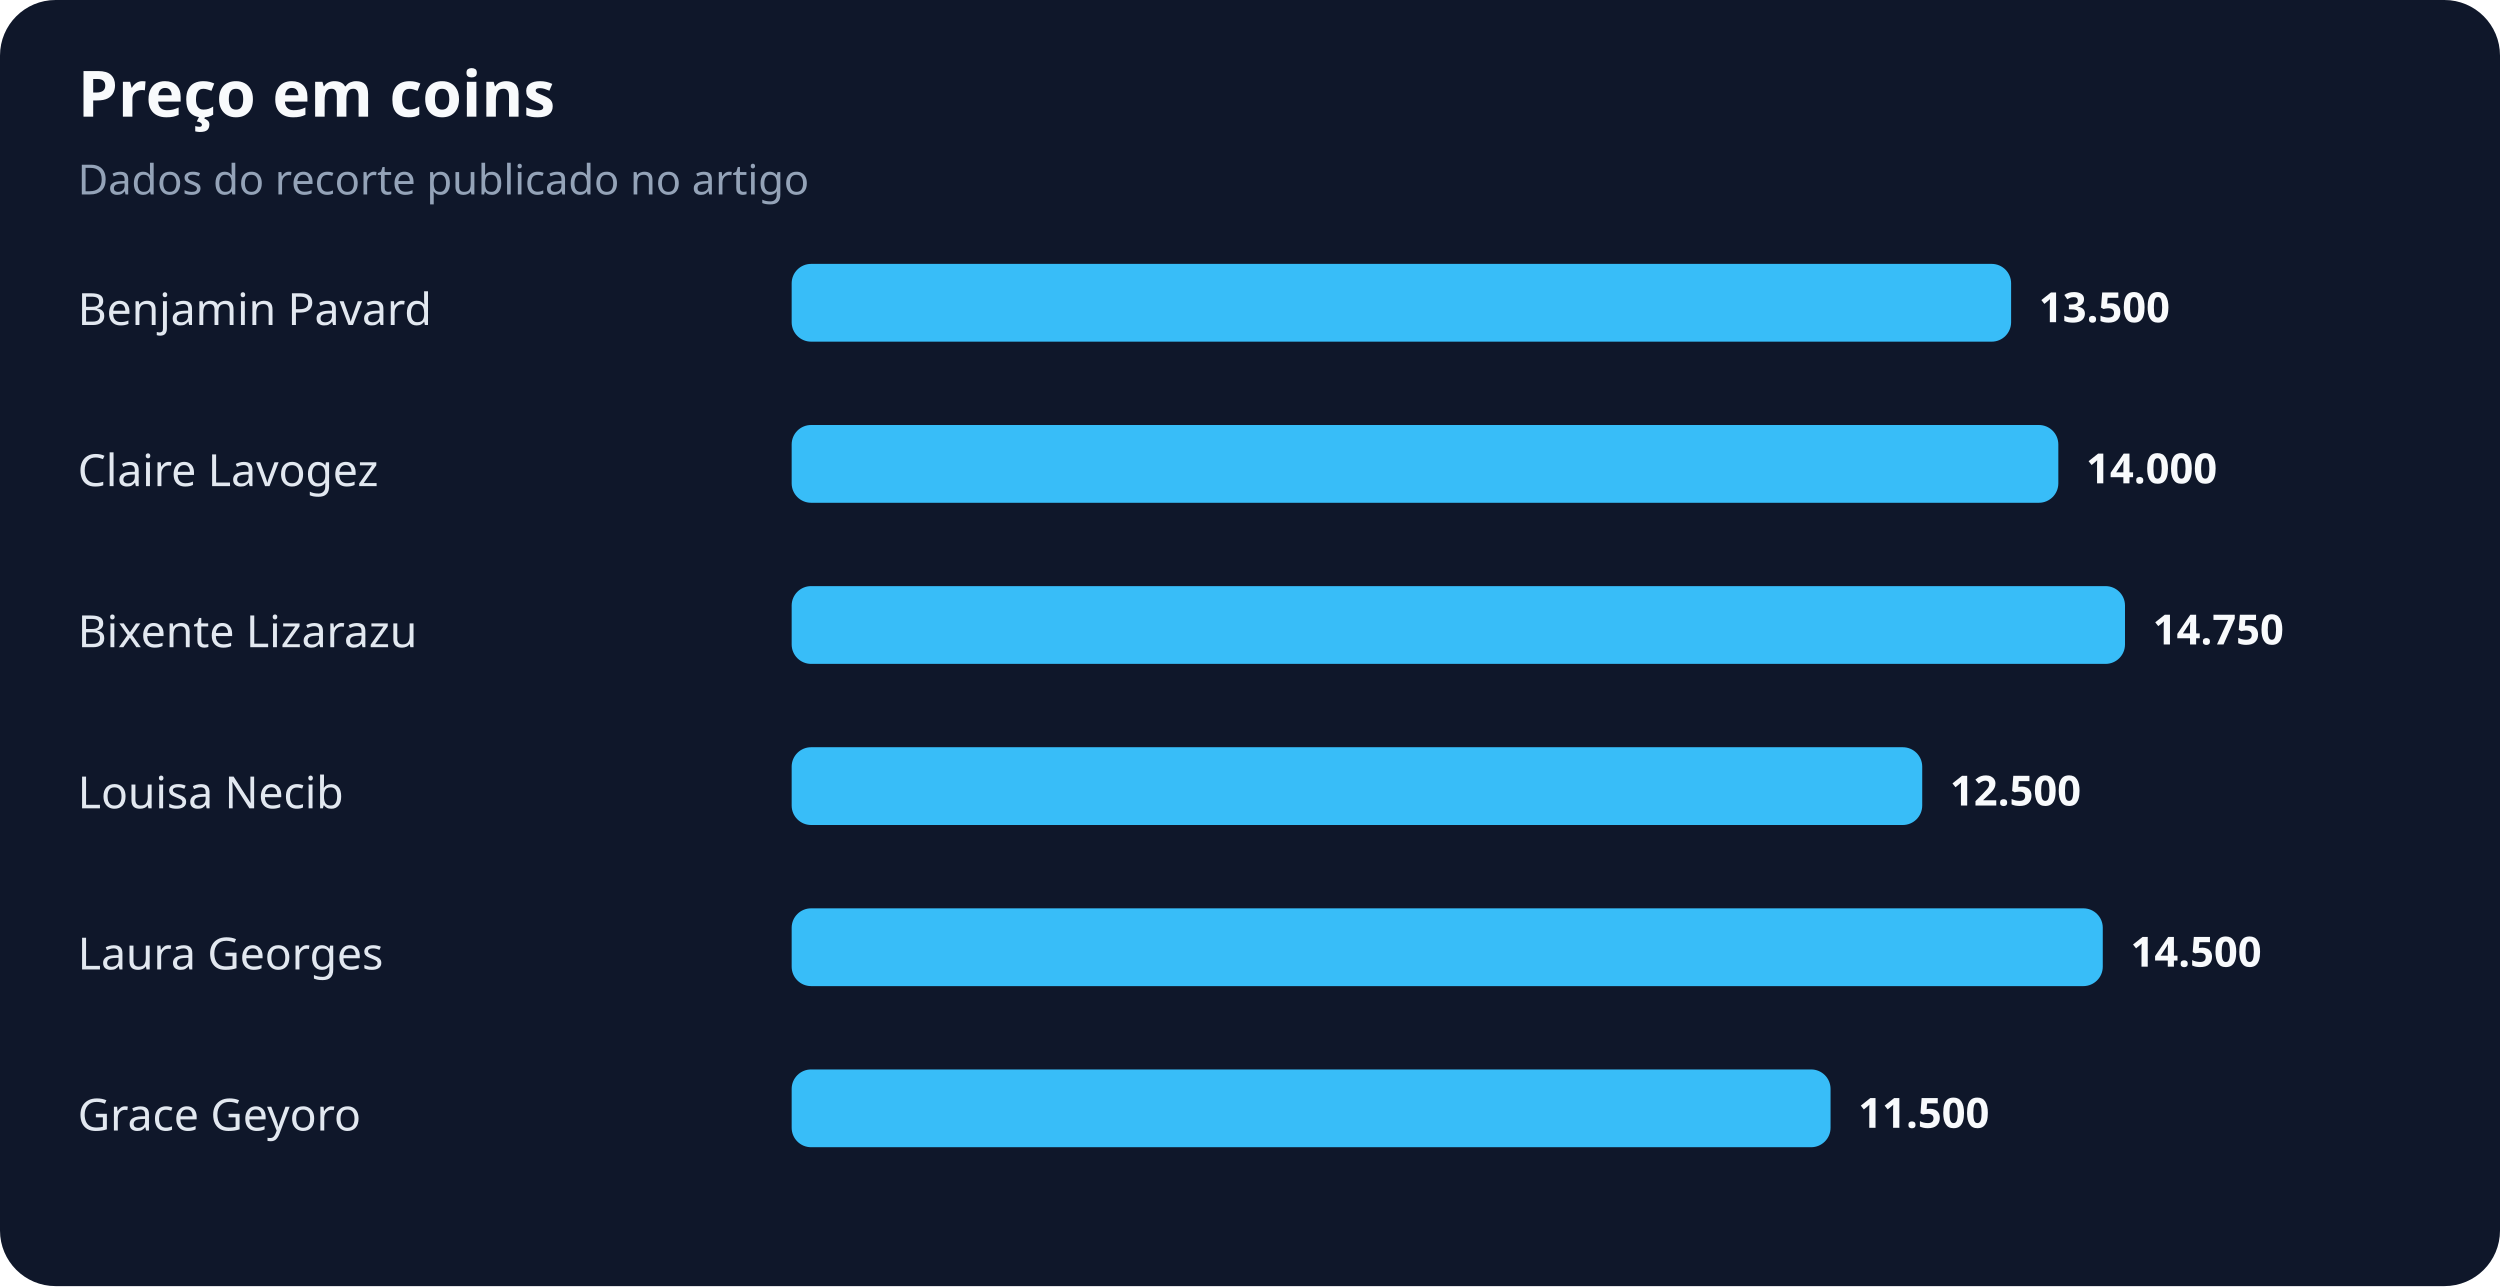
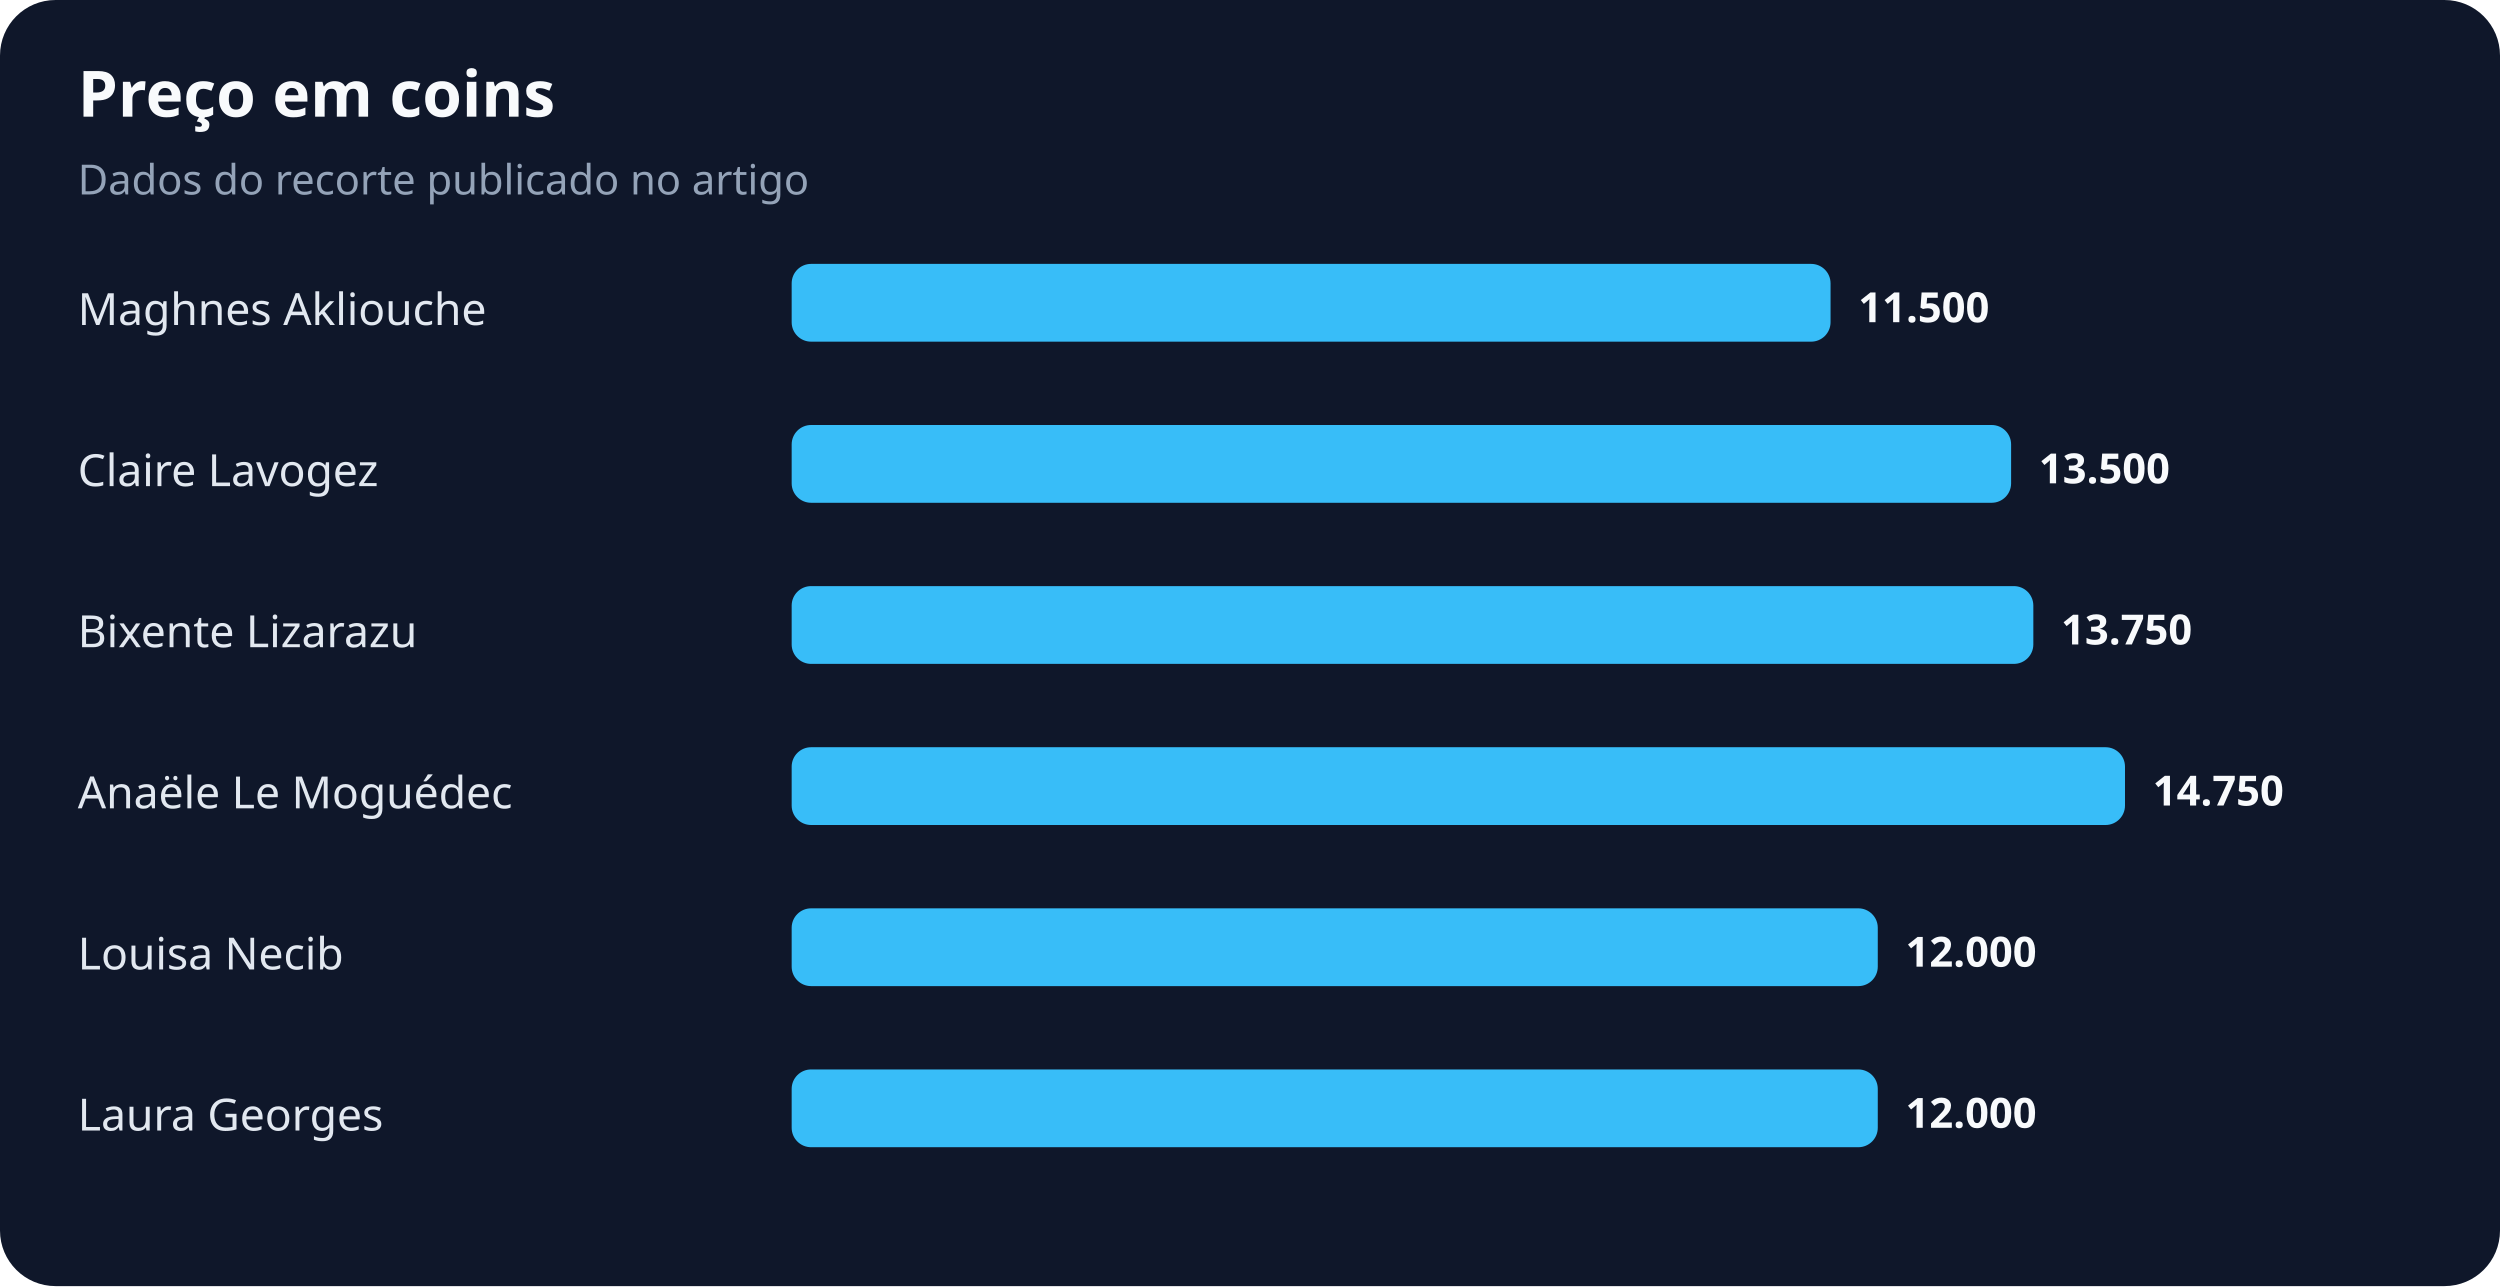
<svg xmlns="http://www.w3.org/2000/svg" width="900" height="463" viewBox="0 0 900 463" role="img" aria-labelledby="title desc">
  <rect width="100%" height="100%" rx="20" fill="#0f172a" />
  <text x="28" y="42" fill="#f8fafc" font-family="system-ui,sans-serif" font-size="23" font-weight="700">Preço em coins</text>
  <text x="28" y="70" fill="#94a3b8" font-family="system-ui,sans-serif" font-size="15">Dados do recorte publicado no artigo</text>
-   <text x="28" y="117" fill="#e2e8f0" font-family="system-ui,sans-serif" font-size="16">Benjamin Pavard</text>
-   <rect x="285" y="95" width="439" height="28" rx="7" fill="#38bdf8" />
-   <text x="734" y="116" fill="#f8fafc" font-family="system-ui,sans-serif" font-size="15" font-weight="700">13.500</text>
+   <text x="28" y="117" fill="#e2e8f0" font-family="system-ui,sans-serif" font-size="16">Maghnes Akliouche</text>
+   <rect x="285" y="95" width="374" height="28" rx="7" fill="#38bdf8" />
+   <text x="669" y="116" fill="#f8fafc" font-family="system-ui,sans-serif" font-size="15" font-weight="700">11.500</text>
  <text x="28" y="175" fill="#e2e8f0" font-family="system-ui,sans-serif" font-size="16">Claire Lavogez</text>
-   <rect x="285" y="153" width="456" height="28" rx="7" fill="#38bdf8" />
-   <text x="751" y="174" fill="#f8fafc" font-family="system-ui,sans-serif" font-size="15" font-weight="700">14.000</text>
+   <rect x="285" y="153" width="439" height="28" rx="7" fill="#38bdf8" />
+   <text x="734" y="174" fill="#f8fafc" font-family="system-ui,sans-serif" font-size="15" font-weight="700">13.500</text>
  <text x="28" y="233" fill="#e2e8f0" font-family="system-ui,sans-serif" font-size="16">Bixente Lizarazu</text>
-   <rect x="285" y="211" width="480" height="28" rx="7" fill="#38bdf8" />
-   <text x="775" y="232" fill="#f8fafc" font-family="system-ui,sans-serif" font-size="15" font-weight="700">14.750</text>
-   <text x="28" y="291" fill="#e2e8f0" font-family="system-ui,sans-serif" font-size="16">Louisa Necib</text>
-   <rect x="285" y="269" width="407" height="28" rx="7" fill="#38bdf8" />
-   <text x="702" y="290" fill="#f8fafc" font-family="system-ui,sans-serif" font-size="15" font-weight="700">12.500</text>
-   <text x="28" y="349" fill="#e2e8f0" font-family="system-ui,sans-serif" font-size="16">Laura Georges</text>
-   <rect x="285" y="327" width="472" height="28" rx="7" fill="#38bdf8" />
-   <text x="767" y="348" fill="#f8fafc" font-family="system-ui,sans-serif" font-size="15" font-weight="700">14.500</text>
-   <text x="28" y="407" fill="#e2e8f0" font-family="system-ui,sans-serif" font-size="16">Grace Geyoro</text>
-   <rect x="285" y="385" width="374" height="28" rx="7" fill="#38bdf8" />
-   <text x="669" y="406" fill="#f8fafc" font-family="system-ui,sans-serif" font-size="15" font-weight="700">11.500</text>
+   <rect x="285" y="211" width="447" height="28" rx="7" fill="#38bdf8" />
+   <text x="742" y="232" fill="#f8fafc" font-family="system-ui,sans-serif" font-size="15" font-weight="700">13.750</text>
+   <text x="28" y="291" fill="#e2e8f0" font-family="system-ui,sans-serif" font-size="16">Anaële Le Moguédec</text>
+   <rect x="285" y="269" width="480" height="28" rx="7" fill="#38bdf8" />
+   <text x="775" y="290" fill="#f8fafc" font-family="system-ui,sans-serif" font-size="15" font-weight="700">14.750</text>
+   <text x="28" y="349" fill="#e2e8f0" font-family="system-ui,sans-serif" font-size="16">Louisa Necib</text>
+   <rect x="285" y="327" width="391" height="28" rx="7" fill="#38bdf8" />
+   <text x="686" y="348" fill="#f8fafc" font-family="system-ui,sans-serif" font-size="15" font-weight="700">12.000</text>
+   <text x="28" y="407" fill="#e2e8f0" font-family="system-ui,sans-serif" font-size="16">Laura Georges</text>
+   <rect x="285" y="385" width="391" height="28" rx="7" fill="#38bdf8" />
+   <text x="686" y="406" fill="#f8fafc" font-family="system-ui,sans-serif" font-size="15" font-weight="700">12.000</text>
</svg>
